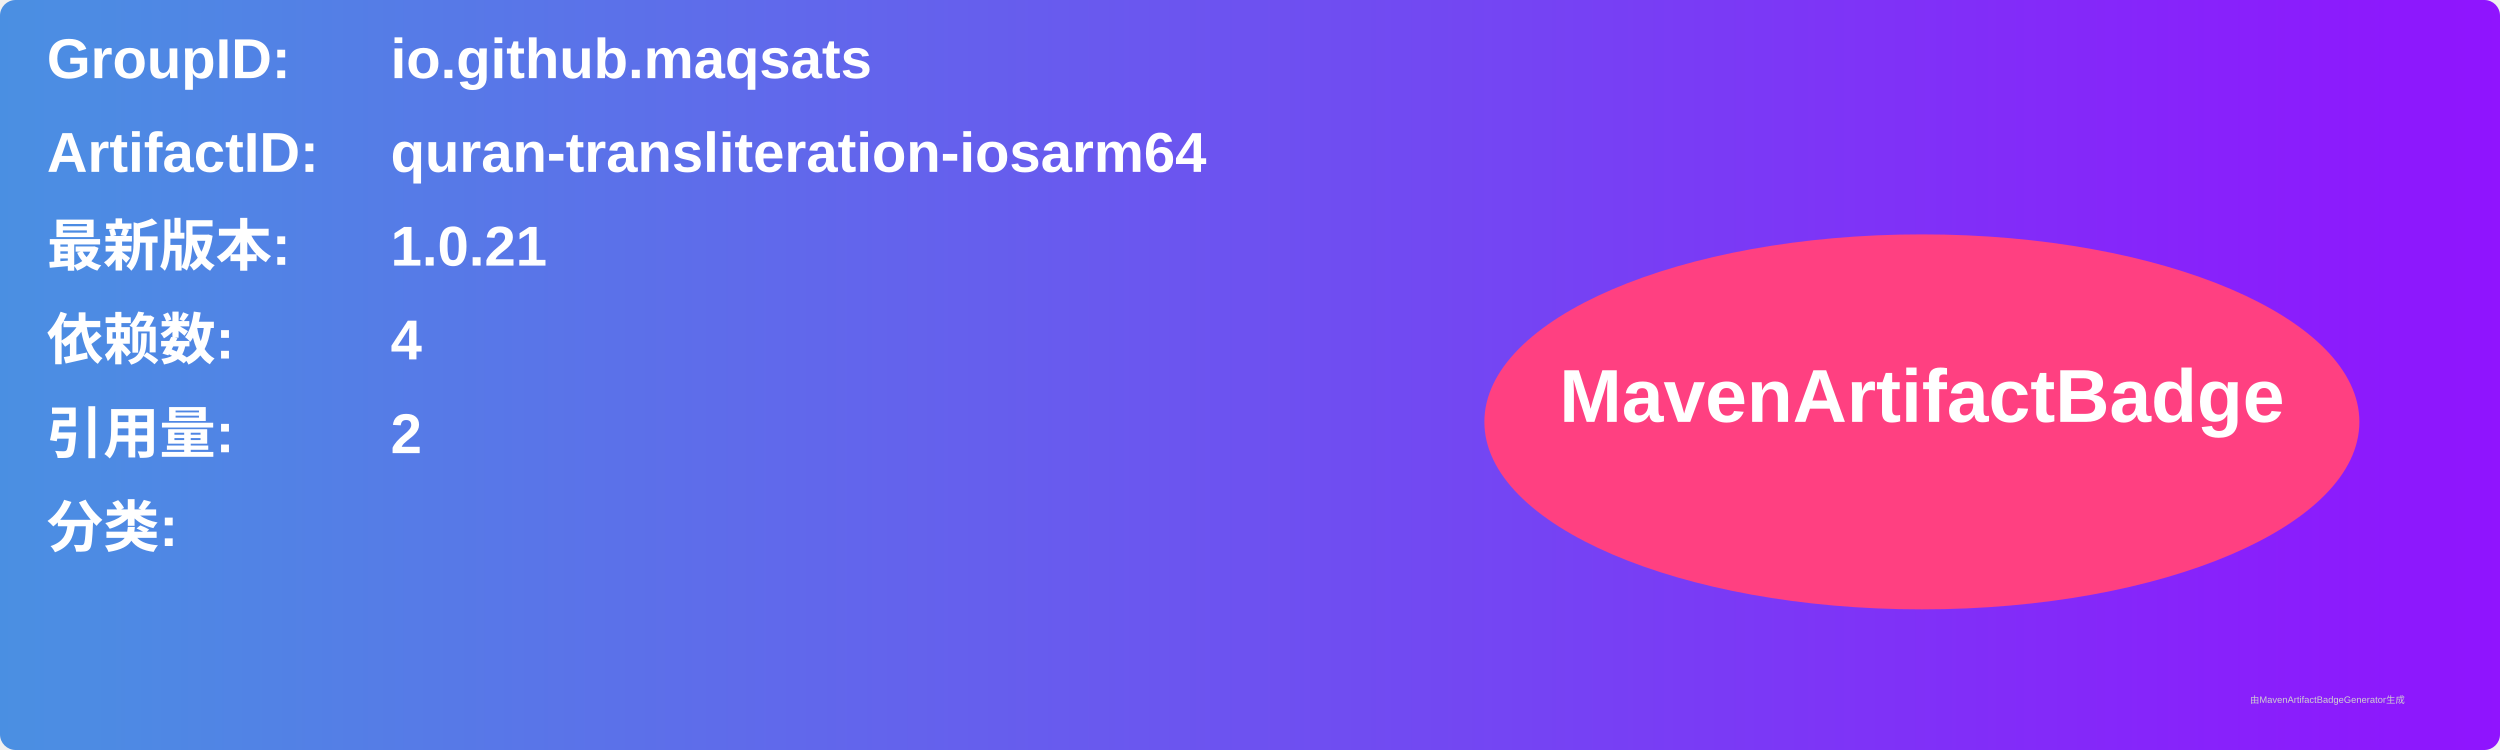
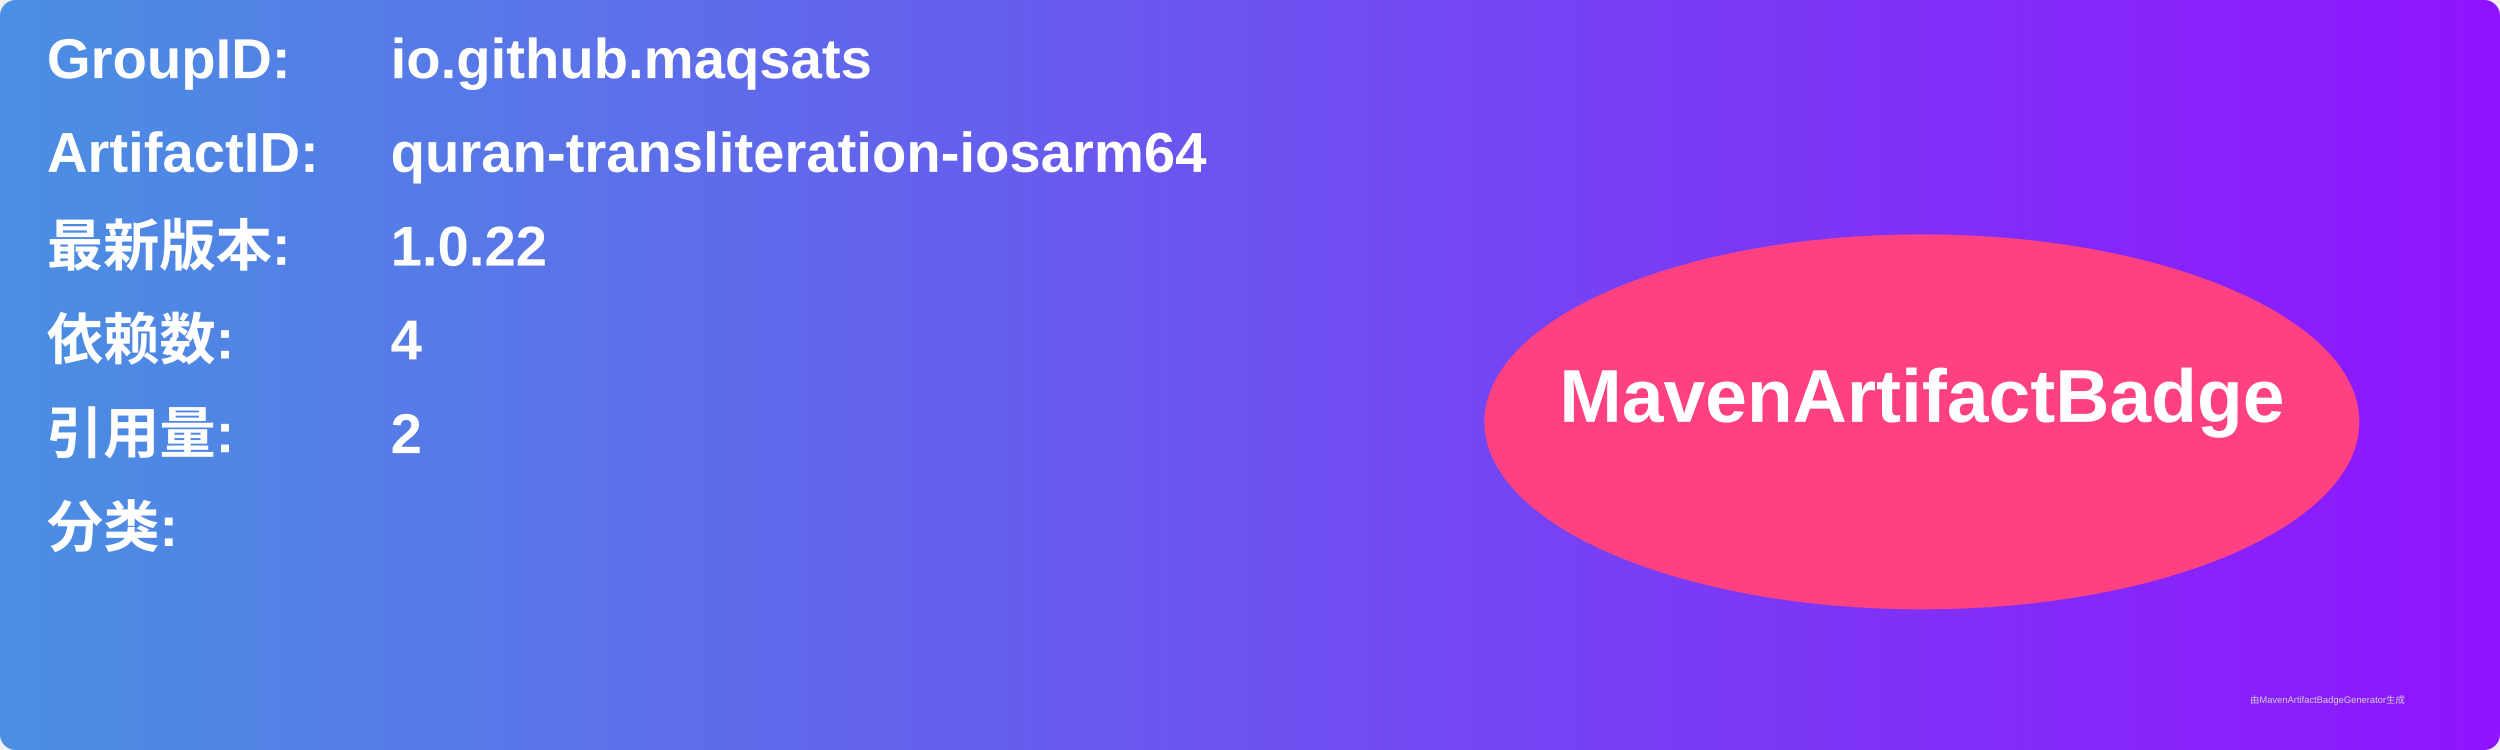
<svg xmlns="http://www.w3.org/2000/svg" width="800" height="240" viewBox="0 0 800 240">
  <linearGradient id="grad" x1="0%" y1="0%" x2="100%" y2="0%">
    <stop offset="0%" stop-color="#4a90e2" />
    <stop offset="100%" stop-color="#9013fe" />
  </linearGradient>
  <rect width="100%" height="100%" rx="5" ry="5" fill="url(#grad)" />
  <g transform="translate(15, 15)">
    <text x="0" y="10" font-family="Arial" font-size="18" fill="white" font-weight="bold" width="260">GroupID:</text>
    <text x="110" y="10" font-family="Arial" font-size="18" fill="white" font-weight="bold" width="460">io.github.maqsats</text>
    <text x="0" y="40" font-family="Arial" font-size="18" fill="white" font-weight="bold" width="260">ArtifactID:</text>
    <text x="110" y="40" font-family="Arial" font-size="18" fill="white" font-weight="bold" width="460">quran-transliteration-iosarm64</text>
    <text x="0" y="70" font-family="Arial" font-size="18" fill="white" font-weight="bold">最新版本:</text>
    <text x="110" y="70" font-family="Arial" font-size="18" fill="white" font-weight="bold">
-       <tspan font-weight="bold">1.0.21</tspan>
+       <tspan font-weight="bold">1.0.22</tspan>
    </text>
    <text x="0" y="100" font-family="Arial" font-size="18" fill="white" font-weight="bold">依赖数: </text>
    <text x="110" y="100" font-family="Arial" font-size="18" fill="white">
      <tspan font-weight="bold">4</tspan>
    </text>
    <text x="0" y="130" font-family="Arial" font-size="18" fill="white" font-weight="bold">引用量: </text>
    <text x="110" y="130" font-family="Arial" font-size="18" fill="white">
      <tspan font-weight="bold">2</tspan>
    </text>
    <text x="0" y="160" font-family="Arial" font-size="18" fill="white" font-weight="bold">分类:</text>
    <text x="10" y="190" font-family="Arial" font-size="10" fill="white">
      <tspan font-weight="bold" />
    </text>
    <ellipse cx="600" cy="120" rx="140" ry="60" fill="#ff4081" />
    <text x="600" y="120" text-anchor="middle" font-family="Arial" font-size="24" fill="white" font-weight="bold">MavenArtifactBadge</text>
  </g>
  <text x="720" y="225" font-family="Arial" font-size="3" fill="#d0d0d0">由MavenArtifactBadgeGenerator生成</text>
</svg>
